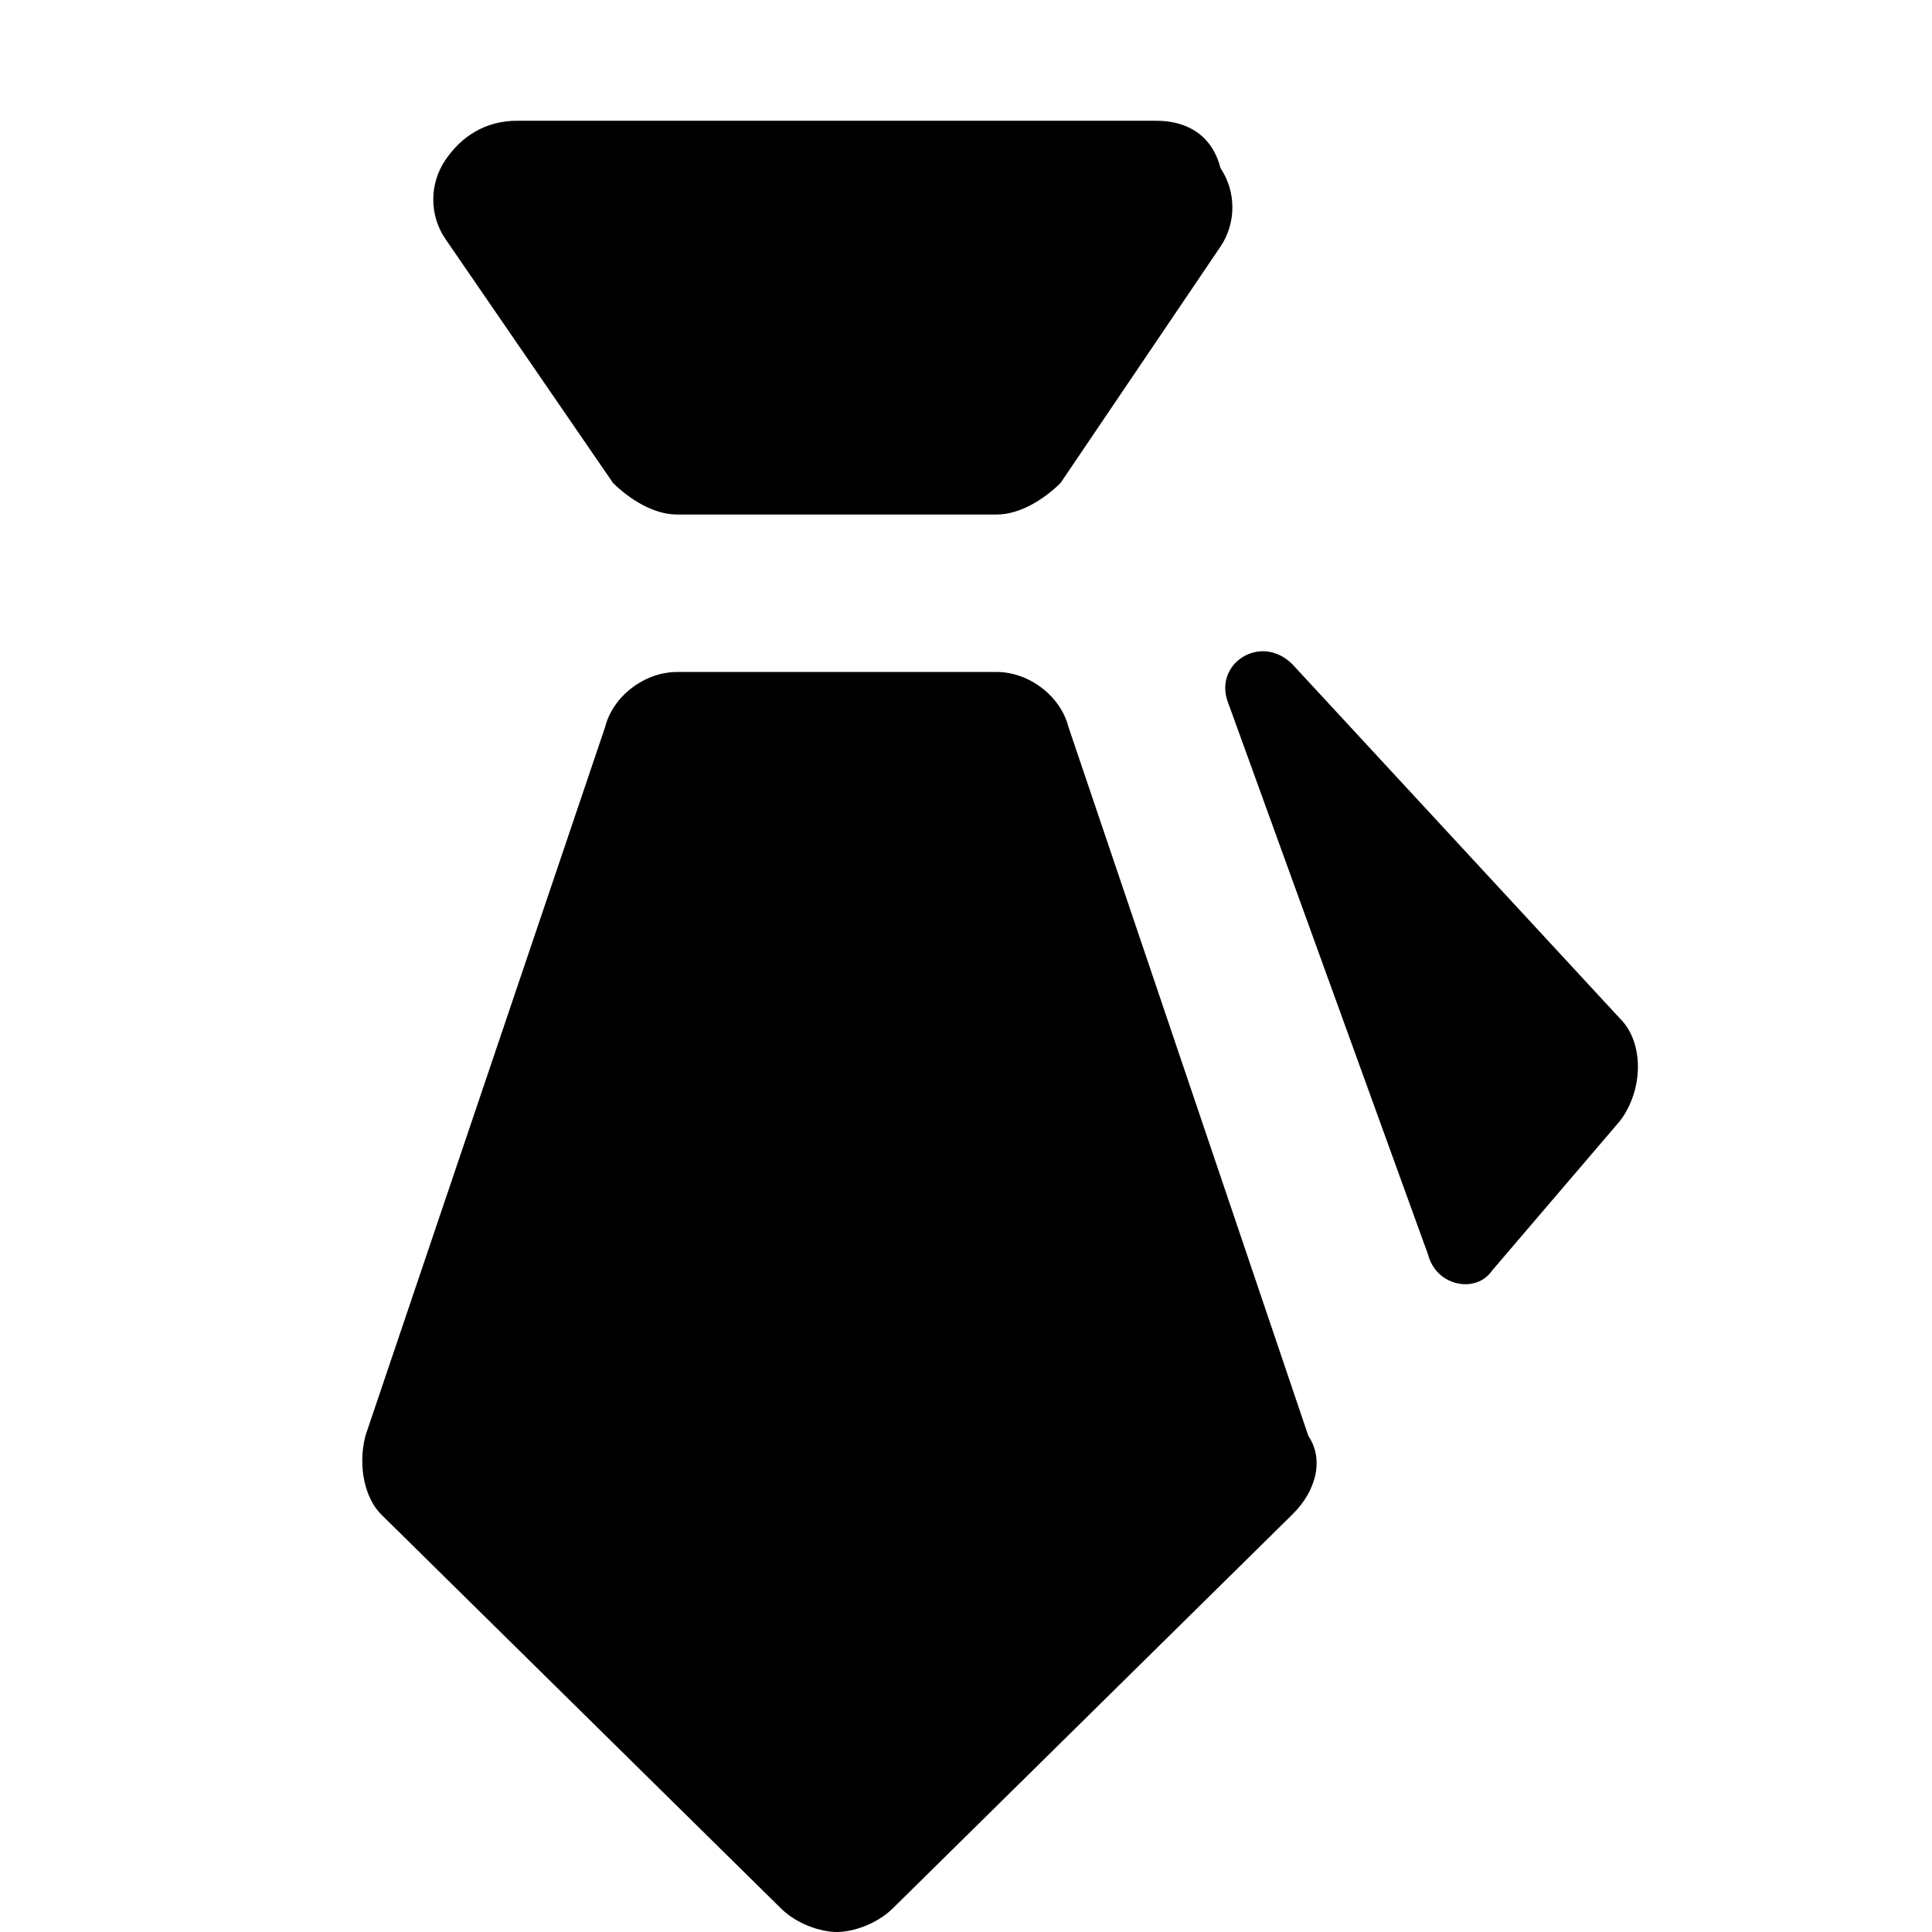
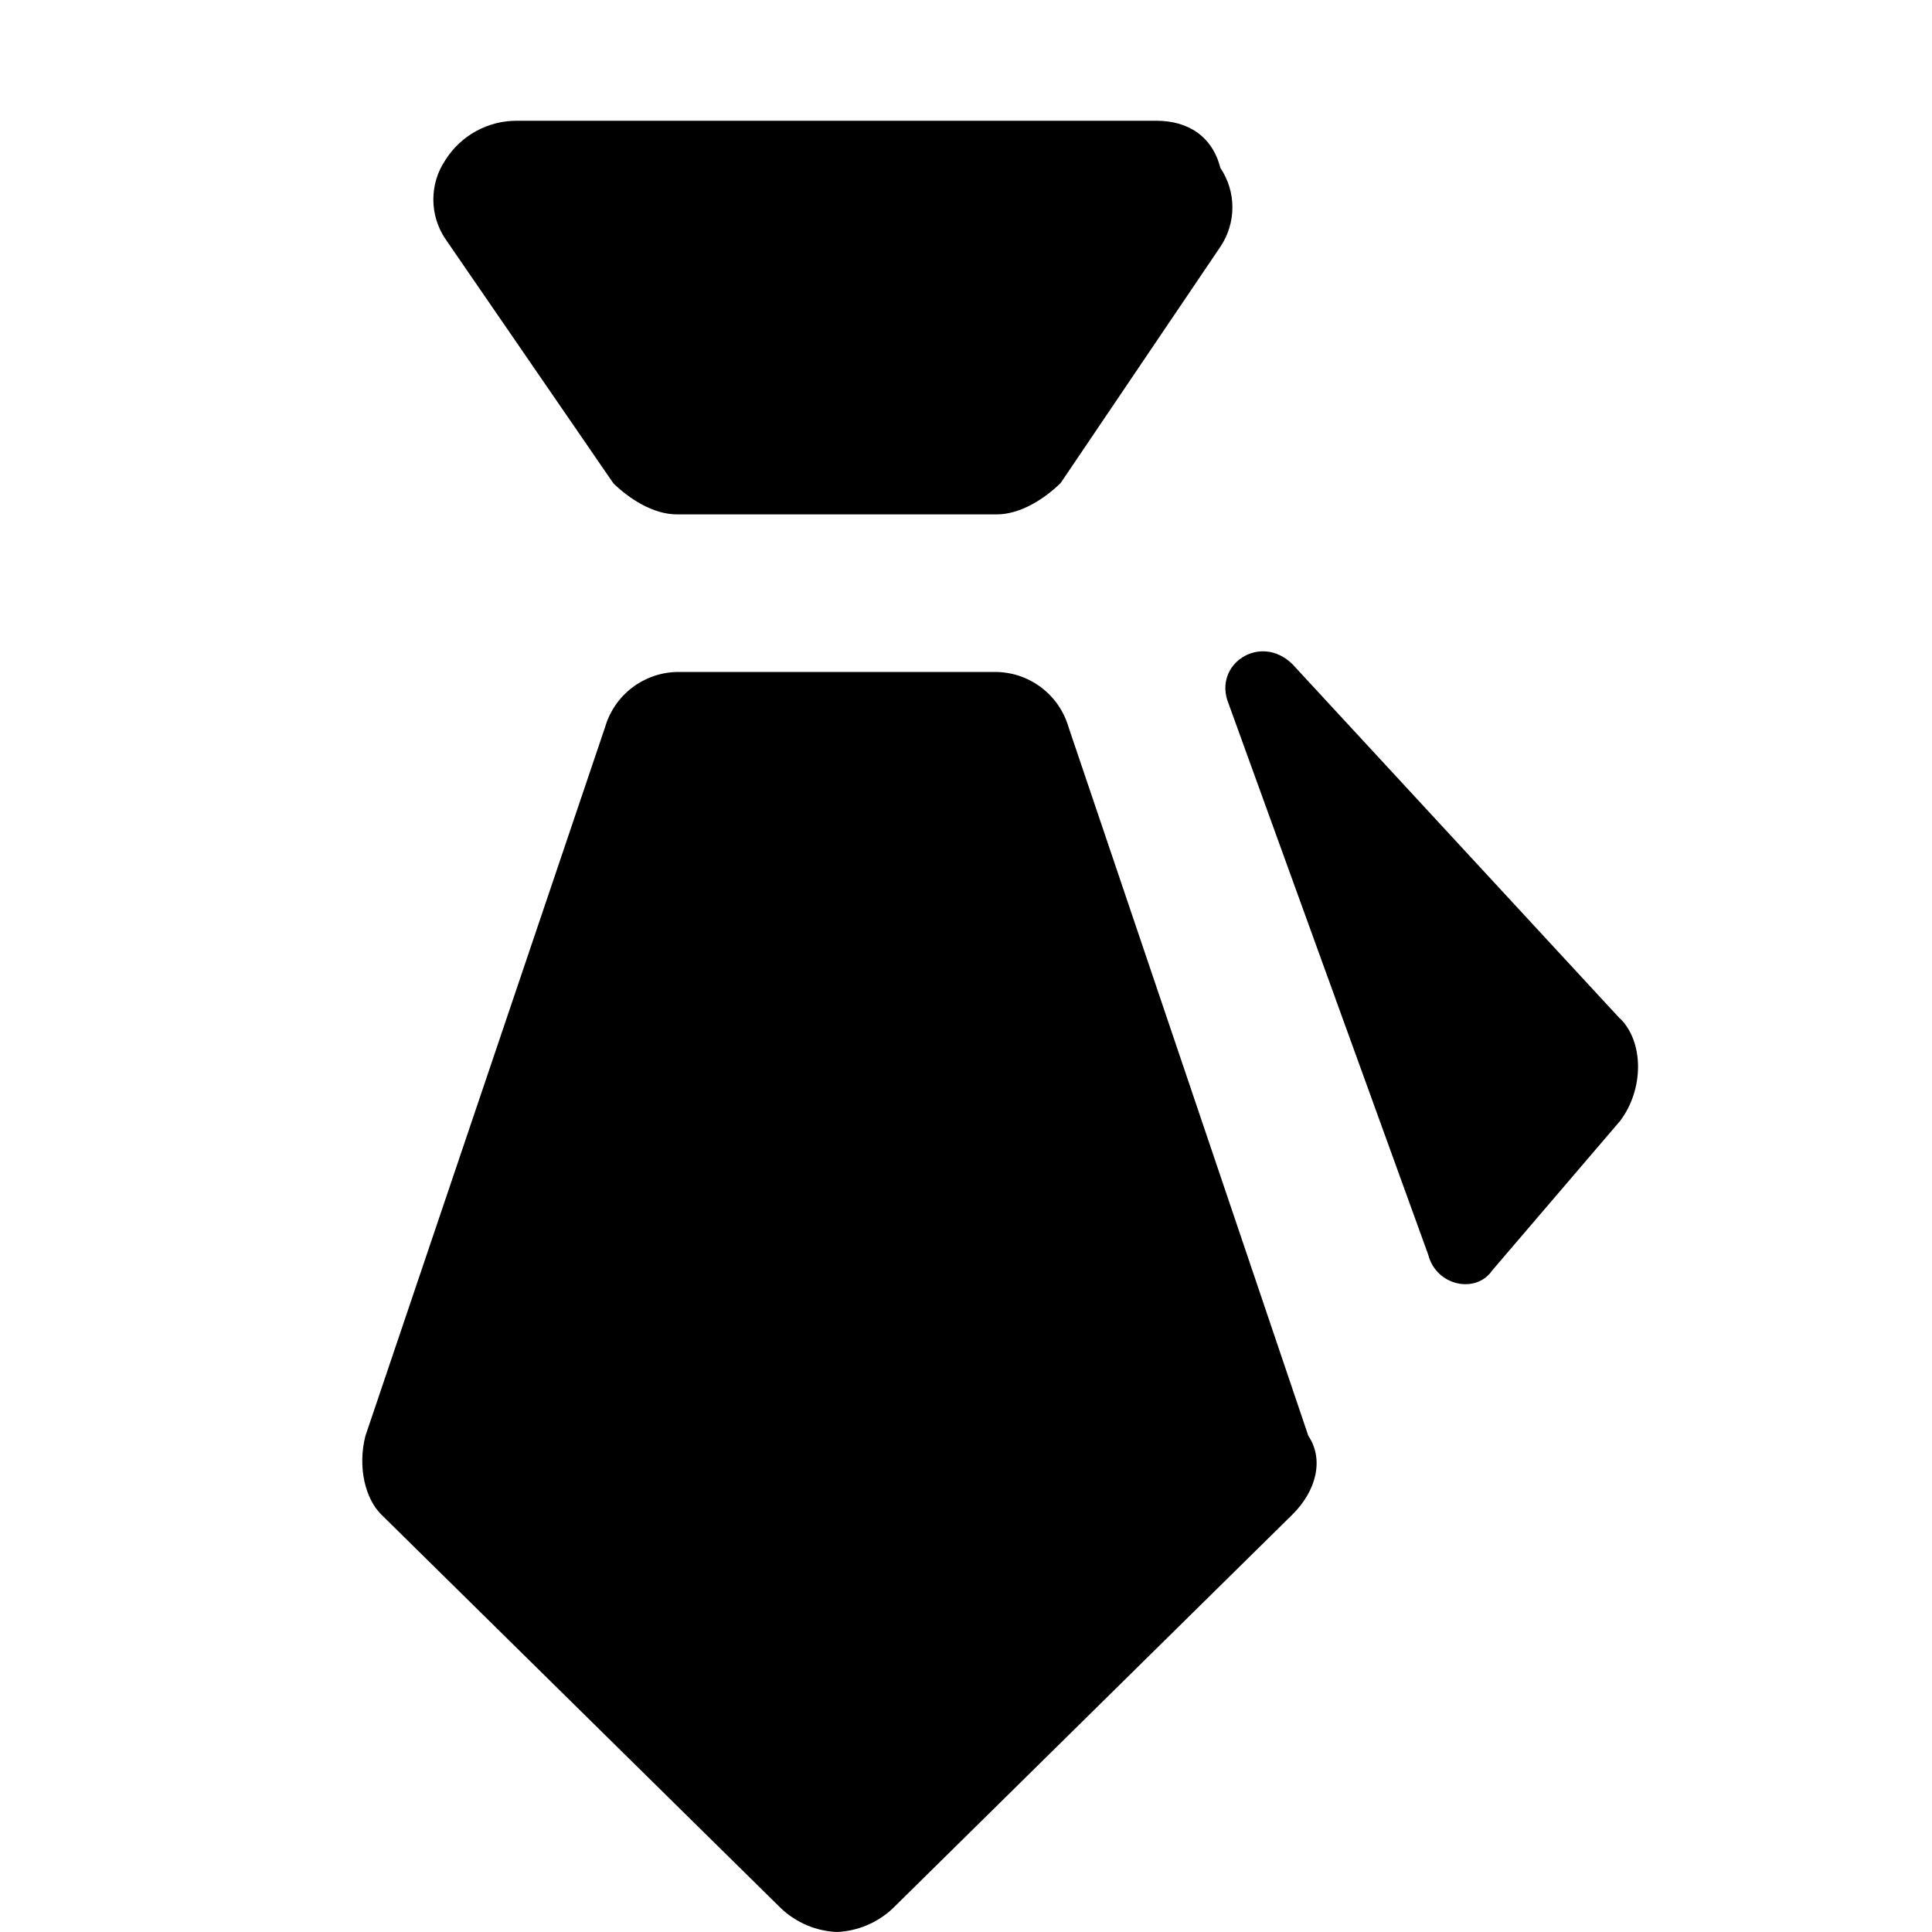
- <svg xmlns="http://www.w3.org/2000/svg" width="16px" height="16px" viewBox="0 0 16 16" version="1.1">
-   <defs />
-   <g id="Icons" stroke="none" stroke-width="1" fill="none" fill-rule="evenodd">
-     <g id="Web" transform="translate(-579, -504)" fill="#000000">
-       <g id="app/tie" transform="translate(579, 504)">
-         <path d="M10.835,11.891 L8.849,6.022 C8.783,5.761 8.519,5.565 8.254,5.565 L5.607,5.565 C5.342,5.565 5.077,5.761 5.011,6.022 L3.026,11.891 C2.96,12.152 3.026,12.413 3.158,12.543 L6.467,15.804 C6.599,15.935 6.798,16 6.93,16 C7.063,16 7.261,15.935 7.394,15.804 L10.702,12.543 C10.901,12.348 10.967,12.087 10.835,11.891 L10.835,11.891 M13.416,8.435 L10.702,5.5 C10.438,5.239 10.041,5.5 10.173,5.826 L11.827,10.391 C11.894,10.652 12.224,10.717 12.357,10.522 L13.416,9.283 C13.614,9.022 13.614,8.63 13.416,8.435 L13.416,8.435 M5.077,4 C5.21,4.13 5.408,4.261 5.607,4.261 L8.254,4.261 C8.452,4.261 8.651,4.13 8.783,4 L10.107,2.043 C10.239,1.848 10.239,1.587 10.107,1.391 C10.041,1.13 9.842,1 9.577,1 L4.283,1 C4.019,1 3.82,1.13 3.688,1.326 C3.555,1.522 3.555,1.783 3.688,1.978 L5.077,4 L5.077,4" id="Shape" />
-       </g>
-     </g>
-   </g>
+ <svg xmlns="http://www.w3.org/2000/svg" viewBox="0 0 16 16">
+   <path d="M10.835 11.891l-1.986-5.87a.634.634 0 0 0-.595-.456H5.607a.634.634 0 0 0-.596.457l-1.985 5.87c-.066.26 0 .521.132.651l3.31 3.261A.72.72 0 0 0 6.93 16a.72.72 0 0 0 .464-.196l3.308-3.26c.199-.196.265-.457.133-.653m2.58-3.456L10.703 5.5c-.264-.26-.661 0-.529.326l1.654 4.565c.067.261.397.326.53.13l1.059-1.238c.198-.261.198-.653 0-.848M5.077 4c.133.13.331.26.53.26h2.647c.198 0 .397-.13.53-.26l1.323-1.957a.585.585 0 0 0 0-.652C10.04 1.131 9.842 1 9.577 1H4.283a.697.697 0 0 0-.595.326.585.585 0 0 0 0 .652L5.078 4" />
</svg>
